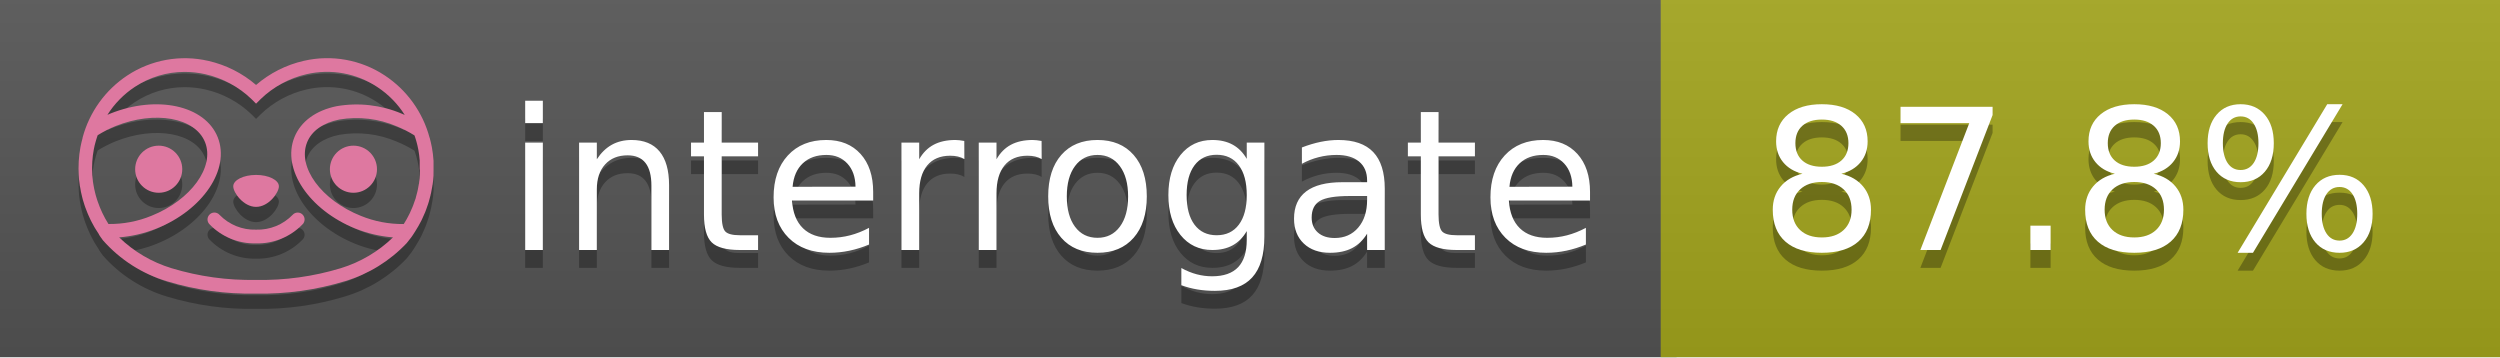
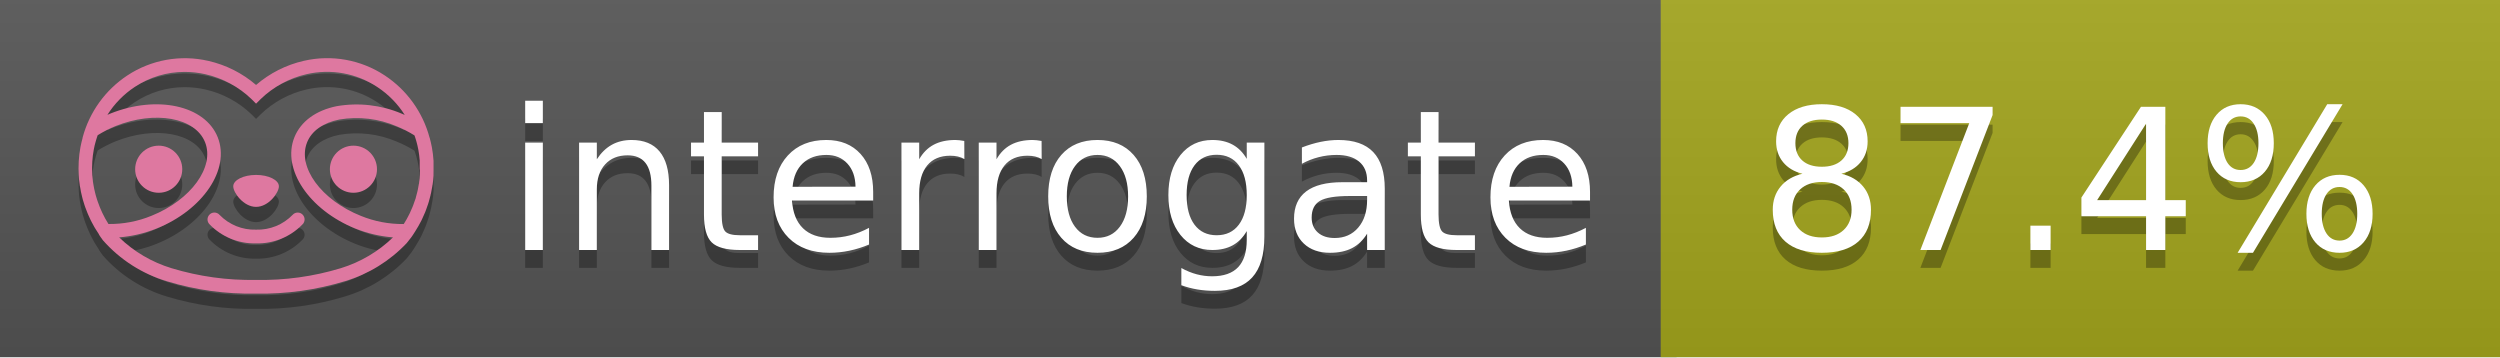
<svg xmlns="http://www.w3.org/2000/svg" width="140" height="20" viewBox="0 0 140 20" version="1.1" xml:space="preserve" style="fill-rule:evenodd;clip-rule:evenodd;stroke-linejoin:round;stroke-miterlimit:2;">
  <g transform="matrix(1,0,0,1,22,0)">
    <g id="backgrounds" transform="matrix(1.32789,0,0,1,-22.3892,0)">
      <rect x="0" y="0" width="71" height="20" style="fill:rgb(85,85,85);" />
    </g>
    <rect x="71" y="0" width="47" height="20" data-interrogate="color" style="fill:#a4a61d" />
    <g transform="matrix(1.19746,0,0,1,-22.3744,-4.85723e-16)">
      <rect x="0" y="0" width="118" height="20" style="fill:url(#_Linear1);" />
    </g>
  </g>
  <g fill="#fff" text-anchor="middle" font-family="DejaVu Sans,Verdana,Geneva,sans-serif" font-size="110">
    <text x="590" y="150" fill="#010101" fill-opacity=".3" transform="scale(.1)" textLength="610">interrogate</text>
    <text x="590" y="140" transform="scale(.1)" textLength="610">interrogate</text>
-     <text x="1160" y="150" fill="#010101" fill-opacity=".3" transform="scale(.1)" textLength="370" data-interrogate="result">87.8%</text>
-     <text x="1160" y="140" transform="scale(.1)" textLength="370" data-interrogate="result">87.8%</text>
+     <text x="1160" y="150" fill="#010101" fill-opacity=".3" transform="scale(.1)" textLength="370" data-interrogate="result">87.4%</text>
+     <text x="1160" y="140" transform="scale(.1)" textLength="370" data-interrogate="result">87.4%</text>
  </g>
  <g id="logo-shadow" transform="matrix(0.854876,0,0,0.854876,-6.73514,1.732)">
    <g transform="matrix(0.299012,0,0,0.299012,9.70229,-6.68582)">
      <path d="M50,64.25C52.76,64.25 55,61.13 55,59.75C55,58.37 52.76,57.25 50,57.25C47.24,57.25 45,58.37 45,59.75C45,61.13 47.24,64.25 50,64.25Z" style="fill:rgb(1,1,1);fill-opacity:0.3;fill-rule:nonzero;" />
    </g>
    <g transform="matrix(0.299012,0,0,0.299012,9.70229,-6.68582)">
      <path d="M88,49.05C86.506,43.475 83.018,38.638 78.2,35.46C72.969,32.002 66.539,30.844 60.43,32.26C56.576,33.145 52.995,34.958 50,37.54C46.998,34.958 43.411,33.149 39.55,32.27C33.441,30.853 27.011,32.011 21.78,35.47C16.97,38.652 13.489,43.489 12,49.06L12,49.13C11.82,49.79 11.66,50.46 11.53,51.13C11.146,53.207 11.021,55.323 11.16,57.43C11.16,58.03 11.26,58.63 11.34,59.23C11.34,59.51 11.43,59.79 11.48,60.07C11.53,60.35 11.58,60.68 11.64,60.98C11.7,61.28 11.8,61.69 11.89,62.05C11.98,62.41 11.99,62.47 12.05,62.68C12.16,63.07 12.28,63.46 12.41,63.84L12.58,64.34C12.72,64.74 12.88,65.14 13.04,65.53L13.23,65.98C13.403,66.373 13.583,66.767 13.77,67.16L13.99,67.59C14.19,67.97 14.39,68.35 14.61,68.73L14.87,69.15C15.1,69.52 15.33,69.89 15.58,70.26L15.58,70.32L15.99,70.93C16.14,71.14 16.29,71.36 16.45,71.57C20.206,75.83 25.086,78.95 30.53,80.57C36.839,82.48 43.41,83.385 50,83.25C56.599,83.374 63.177,82.456 69.49,80.53C74.644,78.978 79.303,76.102 83,72.19C83.34,71.78 83.65,71.35 84,70.92L84.18,70.66L84.33,70.44L84.41,70.32C84.55,70.12 84.67,69.9 84.81,69.7C85.07,69.3 85.32,68.89 85.55,68.48C85.78,68.07 86.02,67.65 86.23,67.22C86.31,67.05 86.39,66.88 86.47,66.7C86.67,66.28 86.85,65.87 87.03,65.44L87.23,64.92C87.397,64.487 87.55,64.05 87.69,63.61L87.85,63.09C87.98,62.64 88.1,62.19 88.21,61.74C88.21,61.57 88.3,61.39 88.33,61.22C88.43,60.75 88.52,60.22 88.6,59.79C88.6,59.64 88.66,59.49 88.68,59.33C88.77,58.71 88.84,58.08 88.88,57.45L88.88,54.17C88.817,53.164 88.693,52.162 88.51,51.17C88.38,50.5 88.23,49.84 88.05,49.17L88,49.05ZM85.89,56.44L85.89,57.23C85.89,57.78 85.79,58.32 85.72,58.86C85.72,59.01 85.72,59.15 85.65,59.3C85.59,59.7 85.51,60.11 85.43,60.51L85.32,60.99C85.23,61.38 85.12,61.77 85.01,62.16C85.01,62.31 84.93,62.46 84.88,62.6C84.74,63.04 84.59,63.47 84.42,63.9L84.27,64.28C84.1,64.71 83.91,65.14 83.71,65.56C83.51,65.98 83.43,66.12 83.28,66.4L83.01,66.91C82.83,67.223 82.643,67.537 82.45,67.85L82.35,68.01C79.121,68.047 75.918,67.434 72.93,66.21C64.27,62.74 59,55.52 61.18,50.11C62.18,47.6 64.7,45.82 68.26,45.11C72.489,44.395 76.835,44.908 80.78,46.59C82.141,47.144 83.453,47.813 84.7,48.59C84.76,48.76 84.82,48.93 84.88,49.1C84.94,49.27 85.05,49.63 85.12,49.9C85.28,50.5 85.44,51.1 85.55,51.73C85.691,52.507 85.792,53.292 85.85,54.08L85.85,55.89C85.85,56.12 85.91,56.25 85.91,56.45L85.89,56.44ZM17.66,68C16.668,66.435 15.869,64.756 15.28,63L15.17,62.68C15.06,62.35 14.96,62.01 14.87,61.68C14.823,61.493 14.777,61.31 14.73,61.13C14.66,60.84 14.59,60.55 14.53,60.27C14.47,59.99 14.43,59.72 14.38,59.44C14.33,59.16 14.3,59 14.27,58.78C14.2,58.27 14.15,57.78 14.11,57.23L14.11,57.03C14.008,55.236 14.122,53.437 14.45,51.67C14.56,51.06 14.71,50.46 14.88,49.87C14.96,49.59 15.04,49.32 15.13,49.05C15.22,48.78 15.24,48.72 15.3,48.55C16.548,47.774 17.859,47.105 19.22,46.55C27.86,43.09 36.65,44.67 38.82,50.08C40.99,55.49 35.73,62.74 27.09,66.2C24.101,67.431 20.893,68.043 17.66,68ZM68.57,77.68C62.554,79.508 56.287,80.376 50,80.25C43.737,80.37 37.495,79.506 31.5,77.69C27.185,76.38 23.243,74.062 20,70.93C22.815,70.706 25.58,70.055 28.2,69C38.37,64.92 44.39,56 41.6,49C38.81,42 28.27,39.72 18.1,43.8L17.43,44.09C18.973,41.648 21.019,39.561 23.43,37.97C26.671,35.824 30.473,34.68 34.36,34.68C35.884,34.681 37.404,34.852 38.89,35.19C42.694,36.049 46.191,37.935 49,40.64L50,41.64L51,40.64C53.797,37.937 57.279,36.049 61.07,35.18C66.402,33.947 72.014,34.968 76.57,38C78.98,39.588 81.026,41.671 82.57,44.11L81.9,43.82C77.409,41.921 72.464,41.355 67.66,42.19C63.08,43.12 59.79,45.54 58.39,49.02C55.6,55.97 61.62,64.94 71.79,69.02C74.414,70.07 77.182,70.714 80,70.93C76.776,74.05 72.859,76.363 68.57,77.68Z" style="fill:rgb(1,1,1);fill-opacity:0.3;fill-rule:nonzero;" />
    </g>
    <g transform="matrix(0.299012,0,0,0.299012,9.70229,-6.68582)">
      <circle cx="71.33" cy="56" r="5.16" style="fill:rgb(1,1,1);fill-opacity:0.3;" />
    </g>
    <g transform="matrix(0.299012,0,0,0.299012,9.70229,-6.68582)">
      <circle cx="28.67" cy="56" r="5.16" style="fill:rgb(1,1,1);fill-opacity:0.3;" />
    </g>
    <g transform="matrix(0.299012,0,0,0.299012,9.70229,-6.68582)">
      <path d="M58,66C55.912,68.161 53.003,69.339 50,69.24C46.997,69.339 44.088,68.161 42,66C41.714,65.677 41.302,65.491 40.87,65.491C40.042,65.491 39.361,66.172 39.361,67C39.361,67.368 39.496,67.724 39.74,68C42.403,70.804 46.134,72.35 50,72.25C53.862,72.347 57.59,70.802 60.25,68C60.495,67.725 60.63,67.369 60.63,67C60.63,66.174 59.951,65.495 59.125,65.495C58.695,65.495 58.285,65.679 58,66Z" style="fill:rgb(1,1,1);fill-opacity:0.3;fill-rule:nonzero;" />
    </g>
  </g>
  <g id="logo-pink" transform="matrix(0.854876,0,0,0.854876,-6.73514,0.877124)">
    <g transform="matrix(0.299012,0,0,0.299012,9.70229,-6.68582)">
      <path d="M50,64.25C52.76,64.25 55,61.13 55,59.75C55,58.37 52.76,57.25 50,57.25C47.24,57.25 45,58.37 45,59.75C45,61.13 47.24,64.25 50,64.25Z" style="fill:rgb(222,120,160);fill-rule:nonzero;" />
    </g>
    <g transform="matrix(0.299012,0,0,0.299012,9.70229,-6.68582)">
      <path d="M88,49.05C86.506,43.475 83.018,38.638 78.2,35.46C72.969,32.002 66.539,30.844 60.43,32.26C56.576,33.145 52.995,34.958 50,37.54C46.998,34.958 43.411,33.149 39.55,32.27C33.441,30.853 27.011,32.011 21.78,35.47C16.97,38.652 13.489,43.489 12,49.06L12,49.13C11.82,49.79 11.66,50.46 11.53,51.13C11.146,53.207 11.021,55.323 11.16,57.43C11.16,58.03 11.26,58.63 11.34,59.23C11.34,59.51 11.43,59.79 11.48,60.07C11.53,60.35 11.58,60.68 11.64,60.98C11.7,61.28 11.8,61.69 11.89,62.05C11.98,62.41 11.99,62.47 12.05,62.68C12.16,63.07 12.28,63.46 12.41,63.84L12.58,64.34C12.72,64.74 12.88,65.14 13.04,65.53L13.23,65.98C13.403,66.373 13.583,66.767 13.77,67.16L13.99,67.59C14.19,67.97 14.39,68.35 14.61,68.73L14.87,69.15C15.1,69.52 15.33,69.89 15.58,70.26L15.58,70.32L15.99,70.93C16.14,71.14 16.29,71.36 16.45,71.57C20.206,75.83 25.086,78.95 30.53,80.57C36.839,82.48 43.41,83.385 50,83.25C56.599,83.374 63.177,82.456 69.49,80.53C74.644,78.978 79.303,76.102 83,72.19C83.34,71.78 83.65,71.35 84,70.92L84.18,70.66L84.33,70.44L84.41,70.32C84.55,70.12 84.67,69.9 84.81,69.7C85.07,69.3 85.32,68.89 85.55,68.48C85.78,68.07 86.02,67.65 86.23,67.22C86.31,67.05 86.39,66.88 86.47,66.7C86.67,66.28 86.85,65.87 87.03,65.44L87.23,64.92C87.397,64.487 87.55,64.05 87.69,63.61L87.85,63.09C87.98,62.64 88.1,62.19 88.21,61.74C88.21,61.57 88.3,61.39 88.33,61.22C88.43,60.75 88.52,60.22 88.6,59.79C88.6,59.64 88.66,59.49 88.68,59.33C88.77,58.71 88.84,58.08 88.88,57.45L88.88,54.17C88.817,53.164 88.693,52.162 88.51,51.17C88.38,50.5 88.23,49.84 88.05,49.17L88,49.05ZM85.89,56.44L85.89,57.23C85.89,57.78 85.79,58.32 85.72,58.86C85.72,59.01 85.72,59.15 85.65,59.3C85.59,59.7 85.51,60.11 85.43,60.51L85.32,60.99C85.23,61.38 85.12,61.77 85.01,62.16C85.01,62.31 84.93,62.46 84.88,62.6C84.74,63.04 84.59,63.47 84.42,63.9L84.27,64.28C84.1,64.71 83.91,65.14 83.71,65.56C83.51,65.98 83.43,66.12 83.28,66.4L83.01,66.91C82.83,67.223 82.643,67.537 82.45,67.85L82.35,68.01C79.121,68.047 75.918,67.434 72.93,66.21C64.27,62.74 59,55.52 61.18,50.11C62.18,47.6 64.7,45.82 68.26,45.11C72.489,44.395 76.835,44.908 80.78,46.59C82.141,47.144 83.453,47.813 84.7,48.59C84.76,48.76 84.82,48.93 84.88,49.1C84.94,49.27 85.05,49.63 85.12,49.9C85.28,50.5 85.44,51.1 85.55,51.73C85.691,52.507 85.792,53.292 85.85,54.08L85.85,55.89C85.85,56.12 85.91,56.25 85.91,56.45L85.89,56.44ZM17.66,68C16.668,66.435 15.869,64.756 15.28,63L15.17,62.68C15.06,62.35 14.96,62.01 14.87,61.68C14.823,61.493 14.777,61.31 14.73,61.13C14.66,60.84 14.59,60.55 14.53,60.27C14.47,59.99 14.43,59.72 14.38,59.44C14.33,59.16 14.3,59 14.27,58.78C14.2,58.27 14.15,57.78 14.11,57.23L14.11,57.03C14.008,55.236 14.122,53.437 14.45,51.67C14.56,51.06 14.71,50.46 14.88,49.87C14.96,49.59 15.04,49.32 15.13,49.05C15.22,48.78 15.24,48.72 15.3,48.55C16.548,47.774 17.859,47.105 19.22,46.55C27.86,43.09 36.65,44.67 38.82,50.08C40.99,55.49 35.73,62.74 27.09,66.2C24.101,67.431 20.893,68.043 17.66,68ZM68.57,77.68C62.554,79.508 56.287,80.376 50,80.25C43.737,80.37 37.495,79.506 31.5,77.69C27.185,76.38 23.243,74.062 20,70.93C22.815,70.706 25.58,70.055 28.2,69C38.37,64.92 44.39,56 41.6,49C38.81,42 28.27,39.72 18.1,43.8L17.43,44.09C18.973,41.648 21.019,39.561 23.43,37.97C26.671,35.824 30.473,34.68 34.36,34.68C35.884,34.681 37.404,34.852 38.89,35.19C42.694,36.049 46.191,37.935 49,40.64L50,41.64L51,40.64C53.797,37.937 57.279,36.049 61.07,35.18C66.402,33.947 72.014,34.968 76.57,38C78.98,39.588 81.026,41.671 82.57,44.11L81.9,43.82C77.409,41.921 72.464,41.355 67.66,42.19C63.08,43.12 59.79,45.54 58.39,49.02C55.6,55.97 61.62,64.94 71.79,69.02C74.414,70.07 77.182,70.714 80,70.93C76.776,74.05 72.859,76.363 68.57,77.68Z" style="fill:rgb(222,120,160);fill-rule:nonzero;" />
    </g>
    <g transform="matrix(0.299012,0,0,0.299012,9.70229,-6.68582)">
      <circle cx="71.33" cy="56" r="5.16" style="fill:rgb(222,120,160);" />
    </g>
    <g transform="matrix(0.299012,0,0,0.299012,9.70229,-6.68582)">
      <circle cx="28.67" cy="56" r="5.16" style="fill:rgb(222,120,160);" />
    </g>
    <g transform="matrix(0.299012,0,0,0.299012,9.70229,-6.68582)">
      <path d="M58,66C55.912,68.161 53.003,69.339 50,69.24C46.997,69.339 44.088,68.161 42,66C41.714,65.677 41.302,65.491 40.87,65.491C40.042,65.491 39.361,66.172 39.361,67C39.361,67.368 39.496,67.724 39.74,68C42.403,70.804 46.134,72.35 50,72.25C53.862,72.347 57.59,70.802 60.25,68C60.495,67.725 60.63,67.369 60.63,67C60.63,66.174 59.951,65.495 59.125,65.495C58.695,65.495 58.285,65.679 58,66Z" style="fill:rgb(222,120,160);fill-rule:nonzero;" />
    </g>
  </g>
  <defs>
    <linearGradient id="_Linear1" x1="0" y1="0" x2="1" y2="0" gradientUnits="userSpaceOnUse" gradientTransform="matrix(1.22465e-15,20,-20,1.22465e-15,0,0)">
      <stop offset="0" style="stop-color:rgb(187,187,187);stop-opacity:0.1" />
      <stop offset="1" style="stop-color:black;stop-opacity:0.1" />
    </linearGradient>
  </defs>
</svg>
